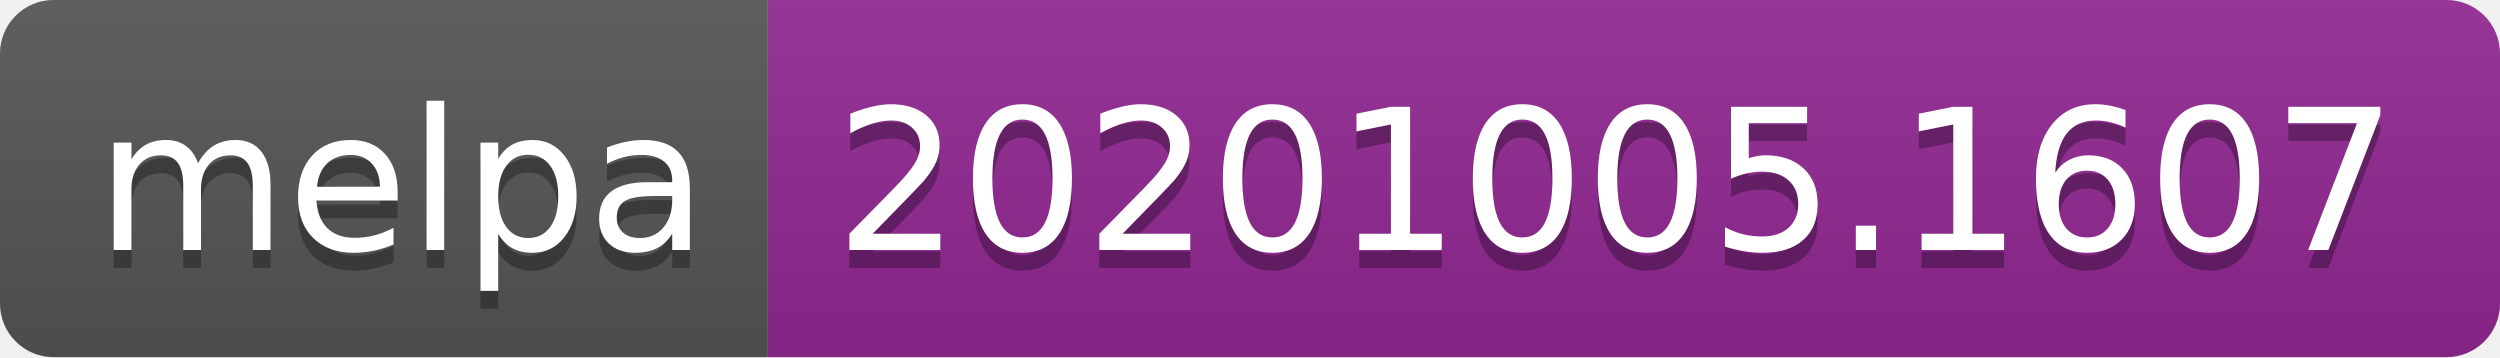
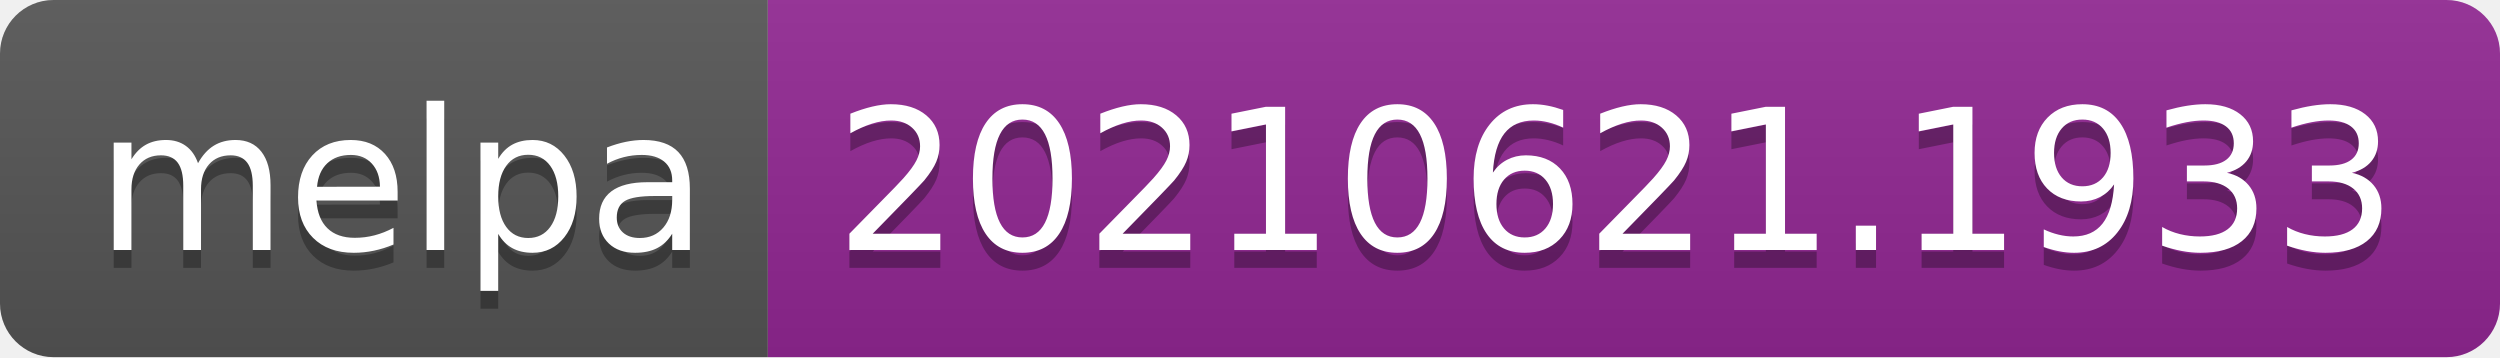
- <svg xmlns="http://www.w3.org/2000/svg" width="140" height="20" role="img" aria-label="melpa: 20201005.1607">
+ <svg xmlns="http://www.w3.org/2000/svg" width="140" height="20" role="img" aria-label="melpa: 20210621.1933">
  <linearGradient id="s" x2="0" y2="100%">
    <stop offset="0" stop-color="#bbb" stop-opacity=".1" />
    <stop offset="1" stop-opacity=".1" />
  </linearGradient>
  <clipPath id="r">
    <rect width="140" height="20" rx="3" fill="#fff" />
  </clipPath>
  <g clip-path="url(#r)">
    <rect width="43" height="20" fill="#555" />
    <rect x="43" width="97" height="20" fill="#922793" />
    <rect width="140" height="20" fill="url(#s)" />
  </g>
  <g fill="#fff" text-anchor="middle" font-family="Verdana,Geneva,DejaVu Sans,sans-serif" text-rendering="geometricPrecision" font-size="110">
    <text aria-hidden="true" x="225" y="150" fill="#010101" fill-opacity=".3" transform="scale(.1)" textLength="330">melpa</text>
    <text x="225" y="140" transform="scale(.1)" fill="#fff" textLength="330">melpa</text>
-     <text aria-hidden="true" x="905" y="150" fill="#010101" fill-opacity=".3" transform="scale(.1)" textLength="870">20201005.1607</text>
-     <text x="905" y="140" transform="scale(.1)" fill="#fff" textLength="870">20201005.1607</text>
+     <text aria-hidden="true" x="905" y="150" fill="#010101" fill-opacity=".3" transform="scale(.1)" textLength="870">20210621.1933</text>
+     <text x="905" y="140" transform="scale(.1)" fill="#fff" textLength="870">20210621.1933</text>
  </g>
</svg>
